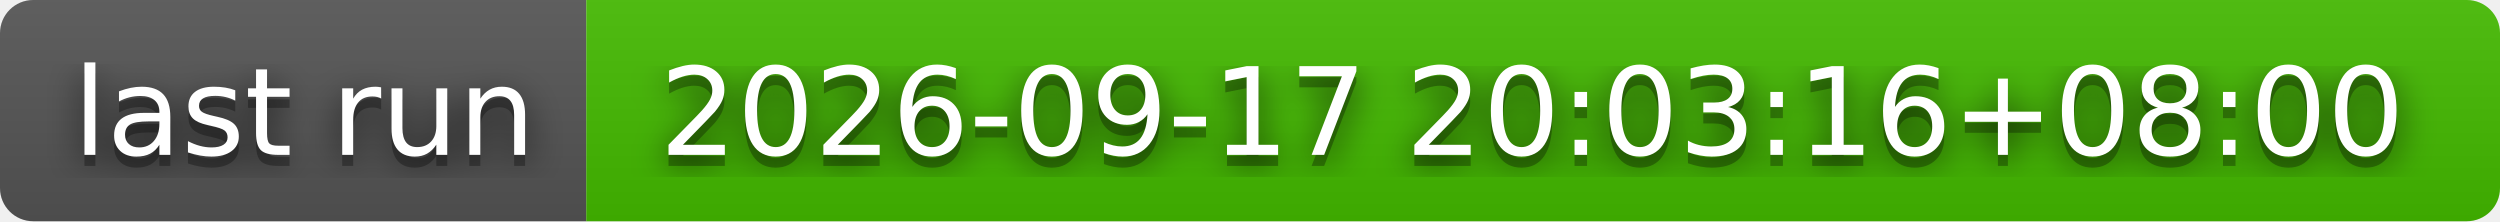
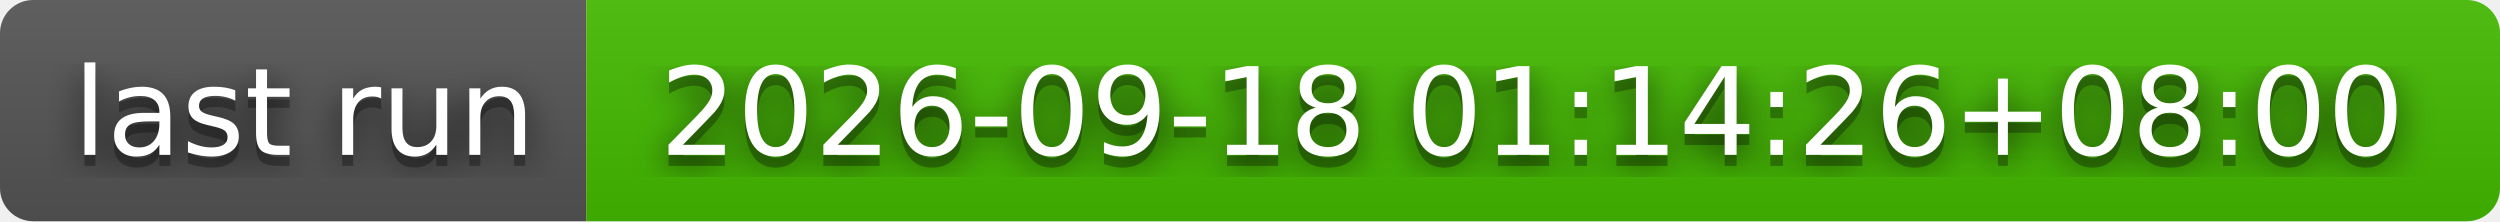
- <svg xmlns="http://www.w3.org/2000/svg" width="226" height="20" role="img" aria-label="last run: 2026-09-17 20:03:16+08:00">
+ <svg xmlns="http://www.w3.org/2000/svg" width="226" height="20" role="img" aria-label="last run: 2026-09-18 01:14:26+08:00">
  <filter id="blur">
    <feGaussianBlur stdDeviation="16" />
  </filter>
  <linearGradient id="s" x2="0" y2="100%">
    <stop offset="0" stop-color="#bbb" stop-opacity=".1" />
    <stop offset="1" stop-opacity=".1" />
  </linearGradient>
  <clipPath id="r">
    <rect width="226" height="20" rx="3" />
  </clipPath>
  <g clip-path="url(#r)">
    <rect width="53" height="20" fill="#555" />
    <rect x="53" width="173" height="20" fill="#4b0" />
    <rect width="226" height="20" fill="url(#s)" />
  </g>
  <g fill="#fff" text-anchor="middle" font-family="Verdana,Geneva,DejaVu Sans,sans-serif" text-rendering="geometricPrecision" font-size="110">
    <g transform="scale(.1)">
      <g aria-hidden="true" fill="#010101">
        <text x="275" y="150" fill-opacity=".8" filter="url(#blur)" textLength="430">last run</text>
        <text x="275" y="150" fill-opacity=".3" textLength="430">last run</text>
      </g>
      <text x="275" y="140" textLength="430">last run</text>
    </g>
    <g transform="scale(.1)">
      <g aria-hidden="true" fill="#010101">
-         <text x="1385" y="150" fill-opacity=".8" filter="url(#blur)" textLength="1630">2026-09-17 20:03:16+08:00</text>
-         <text x="1385" y="150" fill-opacity=".3" textLength="1630">2026-09-17 20:03:16+08:00</text>
+         <text x="1385" y="150" fill-opacity=".8" filter="url(#blur)" textLength="1630">2026-09-18 01:14:26+08:00</text>
+         <text x="1385" y="150" fill-opacity=".3" textLength="1630">2026-09-18 01:14:26+08:00</text>
      </g>
-       <text x="1385" y="140" textLength="1630">2026-09-17 20:03:16+08:00</text>
+       <text x="1385" y="140" textLength="1630">2026-09-18 01:14:26+08:00</text>
    </g>
  </g>
</svg>
